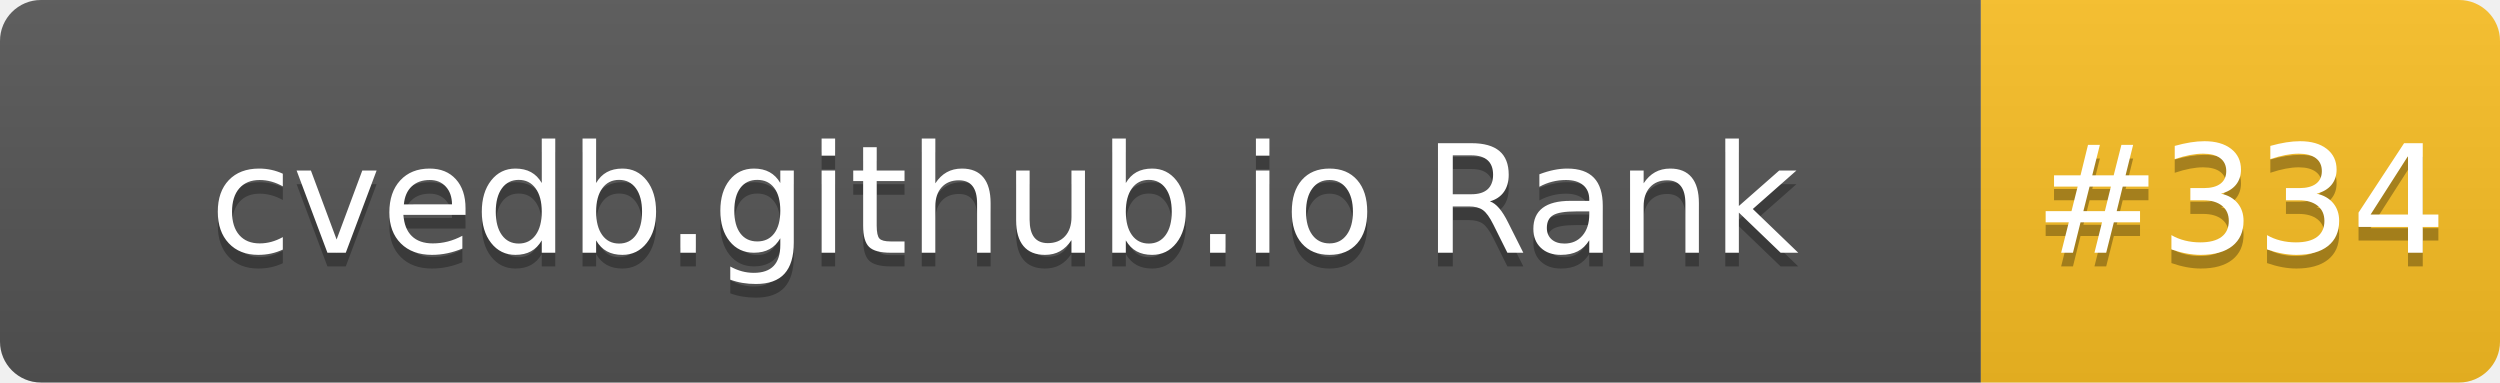
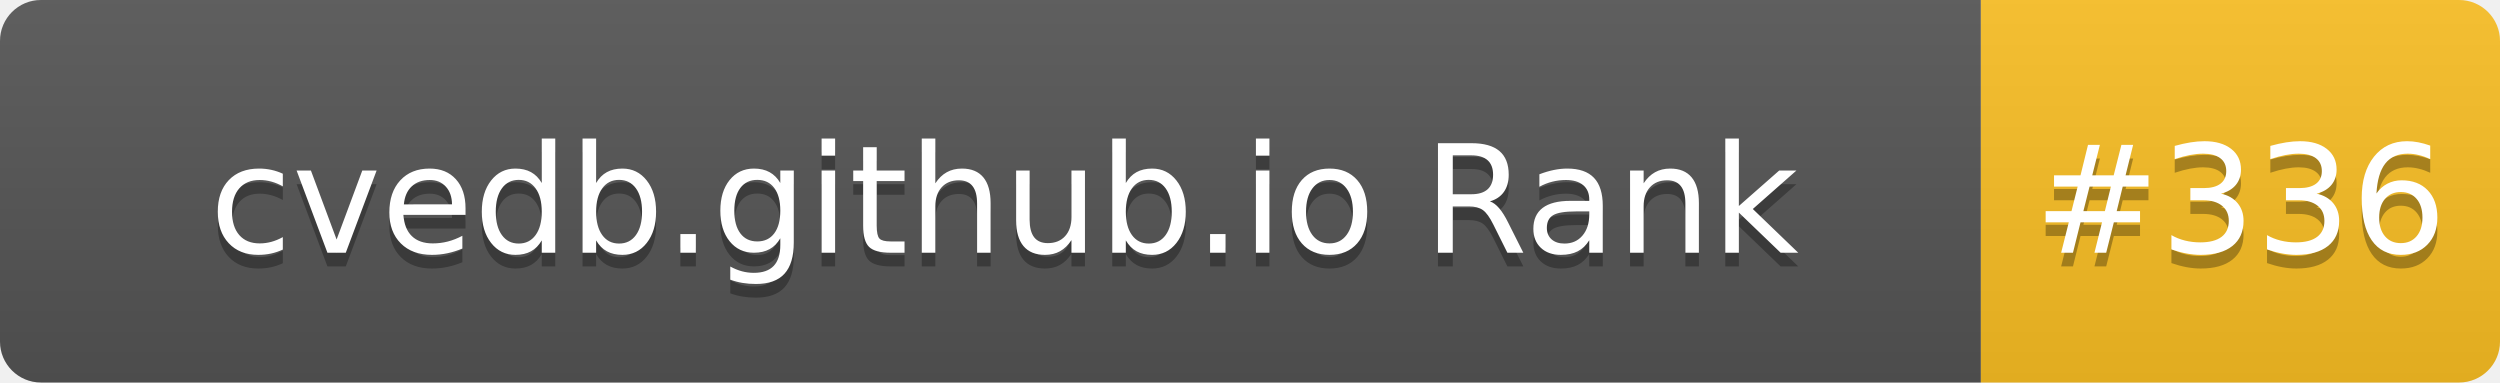
- <svg xmlns="http://www.w3.org/2000/svg" width="183" height="28" role="img" aria-label="cvedb.github.io Rank: #334">
+ <svg xmlns="http://www.w3.org/2000/svg" width="183" height="28" role="img" aria-label="cvedb.github.io Rank: #336">
  <linearGradient id="s" x2="0" y2="100%">
    <stop offset="0" stop-color="#bbb" stop-opacity=".1" />
    <stop offset="1" stop-opacity=".1" />
  </linearGradient>
  <clipPath id="r">
    <rect width="183" height="28" rx="3" fill="#fff" />
  </clipPath>
  <g clip-path="url(#r)">
    <rect width="145" height="28" fill="#555" />
    <rect x="145" width="38" height="28" fill="#FBBF24" />
    <rect width="183" height="28" fill="url(#s)" />
  </g>
  <g fill="#fff" text-anchor="middle" font-family="Verdana,Geneva,DejaVu Sans,sans-serif" text-rendering="geometricPrecision" font-size="110">
    <text aria-hidden="true" x="735" y="195" fill="#010101" fill-opacity=".3" transform="scale(.1)" textLength="1350">cvedb.github.io Rank</text>
    <text x="735" y="185" transform="scale(.1)" fill="#fff" textLength="1350">cvedb.github.io Rank</text>
-     <text aria-hidden="true" x="1640" y="195" fill="#010101" fill-opacity=".3" transform="scale(.1)" textLength="280">#334</text>
-     <text x="1640" y="185" transform="scale(.1)" fill="#fff" textLength="280">#334</text>
+     <text aria-hidden="true" x="1640" y="195" fill="#010101" fill-opacity=".3" transform="scale(.1)" textLength="280">#336</text>
+     <text x="1640" y="185" transform="scale(.1)" fill="#fff" textLength="280">#336</text>
  </g>
</svg>
